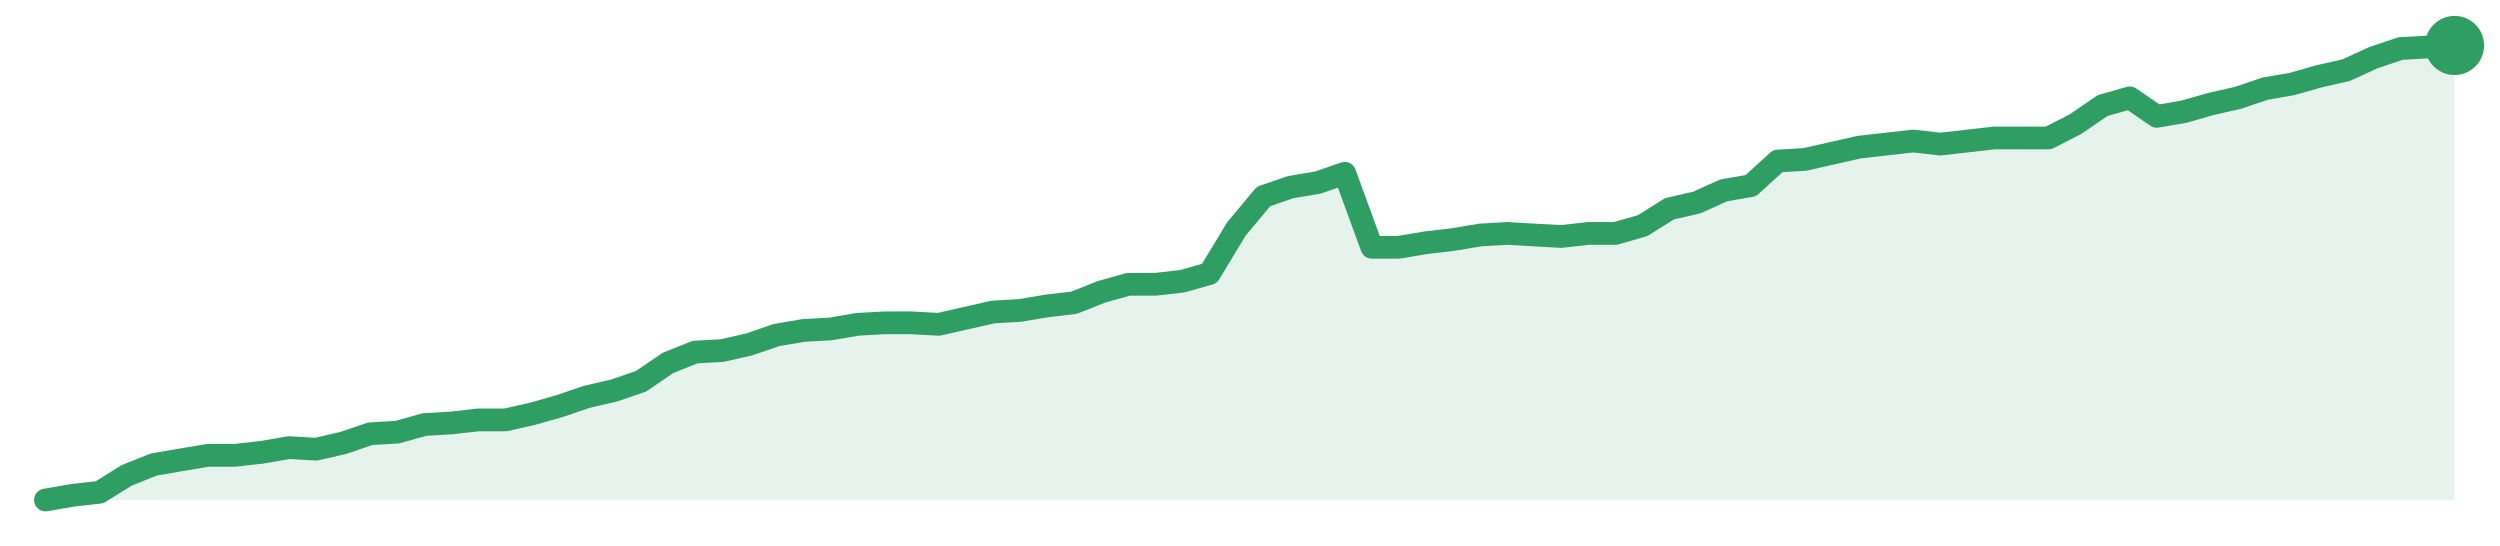
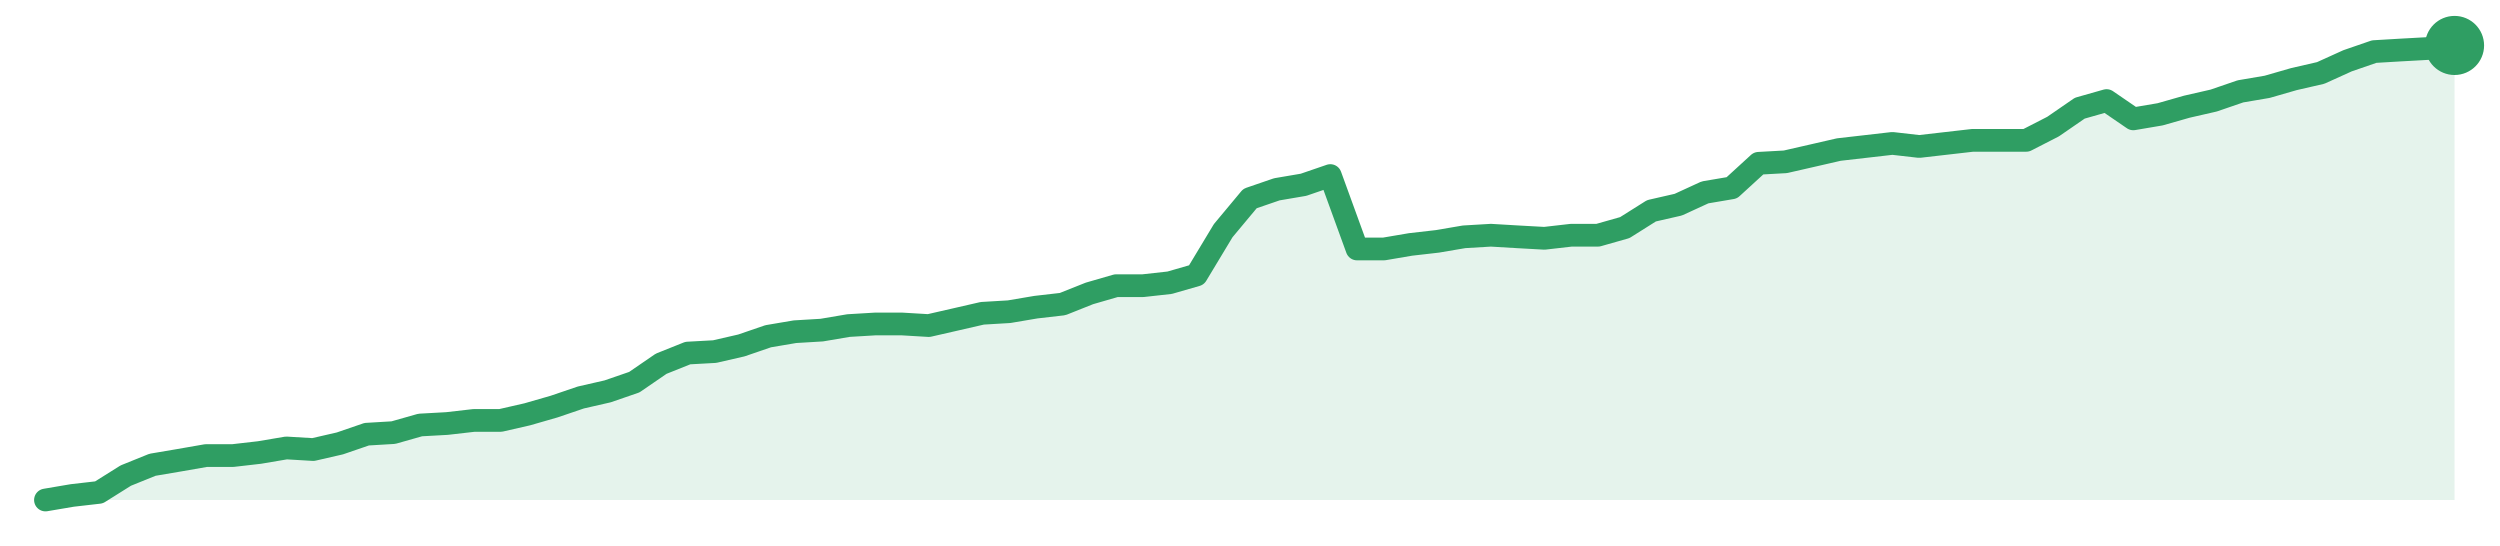
<svg xmlns="http://www.w3.org/2000/svg" width="220" height="48" viewBox="0 0 220 48" role="img" aria-label="trend">
-   <path d="M4.0,44.0 L4.0,44.0 L6.38,43.59 L8.76,43.32 L11.15,41.83 L13.53,40.88 L15.91,40.47 L18.29,40.07 L20.67,40.07 L23.06,39.8 L25.44,39.39 L27.82,39.53 L30.2,38.98 L32.58,38.17 L34.97,38.03 L37.35,37.36 L39.73,37.22 L42.11,36.95 L44.49,36.95 L46.88,36.41 L49.26,35.73 L51.64,34.92 L54.02,34.37 L56.4,33.56 L58.79,31.93 L61.17,30.98 L63.55,30.85 L65.93,30.31 L68.31,29.49 L70.7,29.08 L73.08,28.95 L75.46,28.54 L77.84,28.41 L80.22,28.41 L82.61,28.54 L84.99,28.0 L87.37,27.46 L89.75,27.32 L92.13,26.92 L94.52,26.64 L96.9,25.69 L99.28,25.02 L101.66,25.02 L104.04,24.75 L106.43,24.07 L108.81,20.14 L111.19,17.29 L113.57,16.47 L115.96,16.07 L118.34,15.25 L120.72,21.76 L123.1,21.76 L125.48,21.36 L127.87,21.08 L130.25,20.68 L132.63,20.54 L135.01,20.68 L137.39,20.81 L139.78,20.54 L142.16,20.54 L144.54,19.86 L146.92,18.37 L149.3,17.83 L151.69,16.75 L154.07,16.34 L156.45,14.17 L158.83,14.03 L161.21,13.49 L163.6,12.95 L165.98,12.68 L168.36,12.41 L170.74,12.68 L173.12,12.41 L175.51,12.14 L177.89,12.14 L180.27,12.14 L182.65,10.92 L185.03,9.29 L187.42,8.61 L189.8,10.24 L192.18,9.83 L194.56,9.15 L196.94,8.61 L199.33,7.8 L201.71,7.39 L204.09,6.71 L206.47,6.17 L208.85,5.08 L211.24,4.27 L213.62,4.14 L216.0,4.0 L216.0,44.0 Z" fill="#2f9e631f" />
-   <path d="M4.0,44.0 L6.38,43.59 L8.76,43.32 L11.15,41.83 L13.53,40.88 L15.91,40.47 L18.29,40.07 L20.67,40.07 L23.06,39.8 L25.44,39.39 L27.82,39.53 L30.2,38.98 L32.58,38.17 L34.97,38.03 L37.35,37.36 L39.73,37.22 L42.11,36.95 L44.49,36.95 L46.88,36.41 L49.26,35.73 L51.64,34.92 L54.02,34.37 L56.4,33.56 L58.79,31.93 L61.17,30.98 L63.55,30.85 L65.93,30.31 L68.31,29.49 L70.7,29.08 L73.08,28.95 L75.46,28.54 L77.84,28.41 L80.22,28.41 L82.61,28.54 L84.99,28.0 L87.37,27.46 L89.75,27.32 L92.13,26.92 L94.52,26.64 L96.9,25.69 L99.28,25.02 L101.66,25.02 L104.04,24.75 L106.43,24.07 L108.81,20.14 L111.19,17.29 L113.57,16.47 L115.96,16.07 L118.34,15.25 L120.72,21.76 L123.1,21.76 L125.48,21.36 L127.87,21.08 L130.25,20.68 L132.63,20.54 L135.01,20.68 L137.39,20.81 L139.78,20.54 L142.16,20.54 L144.54,19.86 L146.92,18.37 L149.3,17.83 L151.69,16.75 L154.07,16.34 L156.45,14.17 L158.83,14.03 L161.21,13.49 L163.6,12.95 L165.98,12.68 L168.36,12.41 L170.74,12.68 L173.12,12.41 L175.51,12.14 L177.89,12.14 L180.27,12.14 L182.65,10.92 L185.03,9.29 L187.42,8.61 L189.8,10.24 L192.18,9.83 L194.56,9.15 L196.94,8.61 L199.33,7.8 L201.71,7.39 L204.09,6.71 L206.47,6.17 L208.85,5.08 L211.24,4.27 L213.62,4.14 L216.0,4.0" fill="none" stroke="#2f9e63" stroke-width="2" stroke-linejoin="round" stroke-linecap="round" />
+   <path d="M4.0,44.0 L4.0,44.0 L6.36,43.6 L8.71,43.33 L11.07,41.85 L13.42,40.9 L15.78,40.5 L18.13,40.09 L20.49,40.09 L22.84,39.82 L25.2,39.42 L27.56,39.56 L29.91,39.02 L32.27,38.21 L34.62,38.07 L36.98,37.4 L39.33,37.27 L41.69,37.0 L44.04,37.0 L46.4,36.46 L48.76,35.78 L51.11,34.98 L53.47,34.44 L55.82,33.63 L58.18,32.01 L60.53,31.07 L62.89,30.94 L65.24,30.4 L67.6,29.59 L69.96,29.19 L72.31,29.05 L74.67,28.65 L77.02,28.51 L79.38,28.51 L81.73,28.65 L84.09,28.11 L86.44,27.57 L88.8,27.43 L91.16,27.03 L93.51,26.76 L95.87,25.82 L98.22,25.14 L100.58,25.14 L102.93,24.88 L105.29,24.2 L107.64,20.3 L110.0,17.47 L112.36,16.66 L114.71,16.26 L117.07,15.45 L119.42,21.91 L121.78,21.91 L124.13,21.51 L126.49,21.24 L128.84,20.84 L131.2,20.7 L133.56,20.84 L135.91,20.97 L138.27,20.7 L140.62,20.7 L142.98,20.03 L145.33,18.55 L147.69,18.01 L150.04,16.93 L152.4,16.53 L154.76,14.37 L157.11,14.24 L159.47,13.7 L161.82,13.16 L164.18,12.89 L166.53,12.62 L168.89,12.89 L171.24,12.62 L173.6,12.35 L175.96,12.35 L178.31,12.35 L180.67,11.14 L183.02,9.52 L185.38,8.85 L187.73,10.46 L190.09,10.06 L192.44,9.39 L194.8,8.85 L197.16,8.04 L199.51,7.64 L201.87,6.96 L204.22,6.42 L206.58,5.35 L208.93,4.54 L211.29,4.4 L213.64,4.27 L216.0,4.0 L216.0,44.0 Z" fill="#2f9e631f" />
+   <path d="M4.0,44.0 L6.36,43.6 L8.71,43.33 L11.07,41.85 L13.42,40.9 L15.78,40.5 L18.13,40.09 L20.49,40.09 L22.84,39.82 L25.2,39.42 L27.56,39.56 L29.91,39.02 L32.27,38.21 L34.62,38.07 L36.98,37.4 L39.33,37.27 L41.69,37.0 L44.04,37.0 L46.4,36.46 L48.76,35.78 L51.11,34.98 L53.47,34.44 L55.82,33.63 L58.18,32.01 L60.53,31.07 L62.89,30.94 L65.24,30.4 L67.6,29.59 L69.96,29.19 L72.31,29.05 L74.67,28.65 L77.02,28.51 L79.38,28.51 L81.73,28.65 L84.09,28.11 L86.44,27.57 L88.8,27.43 L91.16,27.03 L93.51,26.76 L95.87,25.82 L98.22,25.14 L100.58,25.14 L102.93,24.88 L105.29,24.2 L107.64,20.3 L110.0,17.47 L112.36,16.66 L114.71,16.26 L117.07,15.45 L119.42,21.91 L121.78,21.91 L124.13,21.51 L126.49,21.24 L128.84,20.84 L131.2,20.7 L133.56,20.84 L135.91,20.97 L138.27,20.7 L140.62,20.7 L142.98,20.03 L145.33,18.55 L147.69,18.01 L150.04,16.93 L152.4,16.53 L154.76,14.37 L157.11,14.24 L159.47,13.7 L161.82,13.16 L164.18,12.89 L166.53,12.62 L168.89,12.89 L171.24,12.62 L173.6,12.35 L175.96,12.35 L178.31,12.35 L180.67,11.14 L183.02,9.52 L185.38,8.85 L187.73,10.46 L190.09,10.06 L192.44,9.39 L194.8,8.85 L197.16,8.04 L199.51,7.64 L201.87,6.96 L204.22,6.42 L206.58,5.35 L208.93,4.54 L211.29,4.4 L213.64,4.27 L216.0,4.0" fill="none" stroke="#2f9e63" stroke-width="2" stroke-linejoin="round" stroke-linecap="round" />
  <circle cx="216.0" cy="4.0" r="2.6" fill="#2f9e63" />
</svg>
